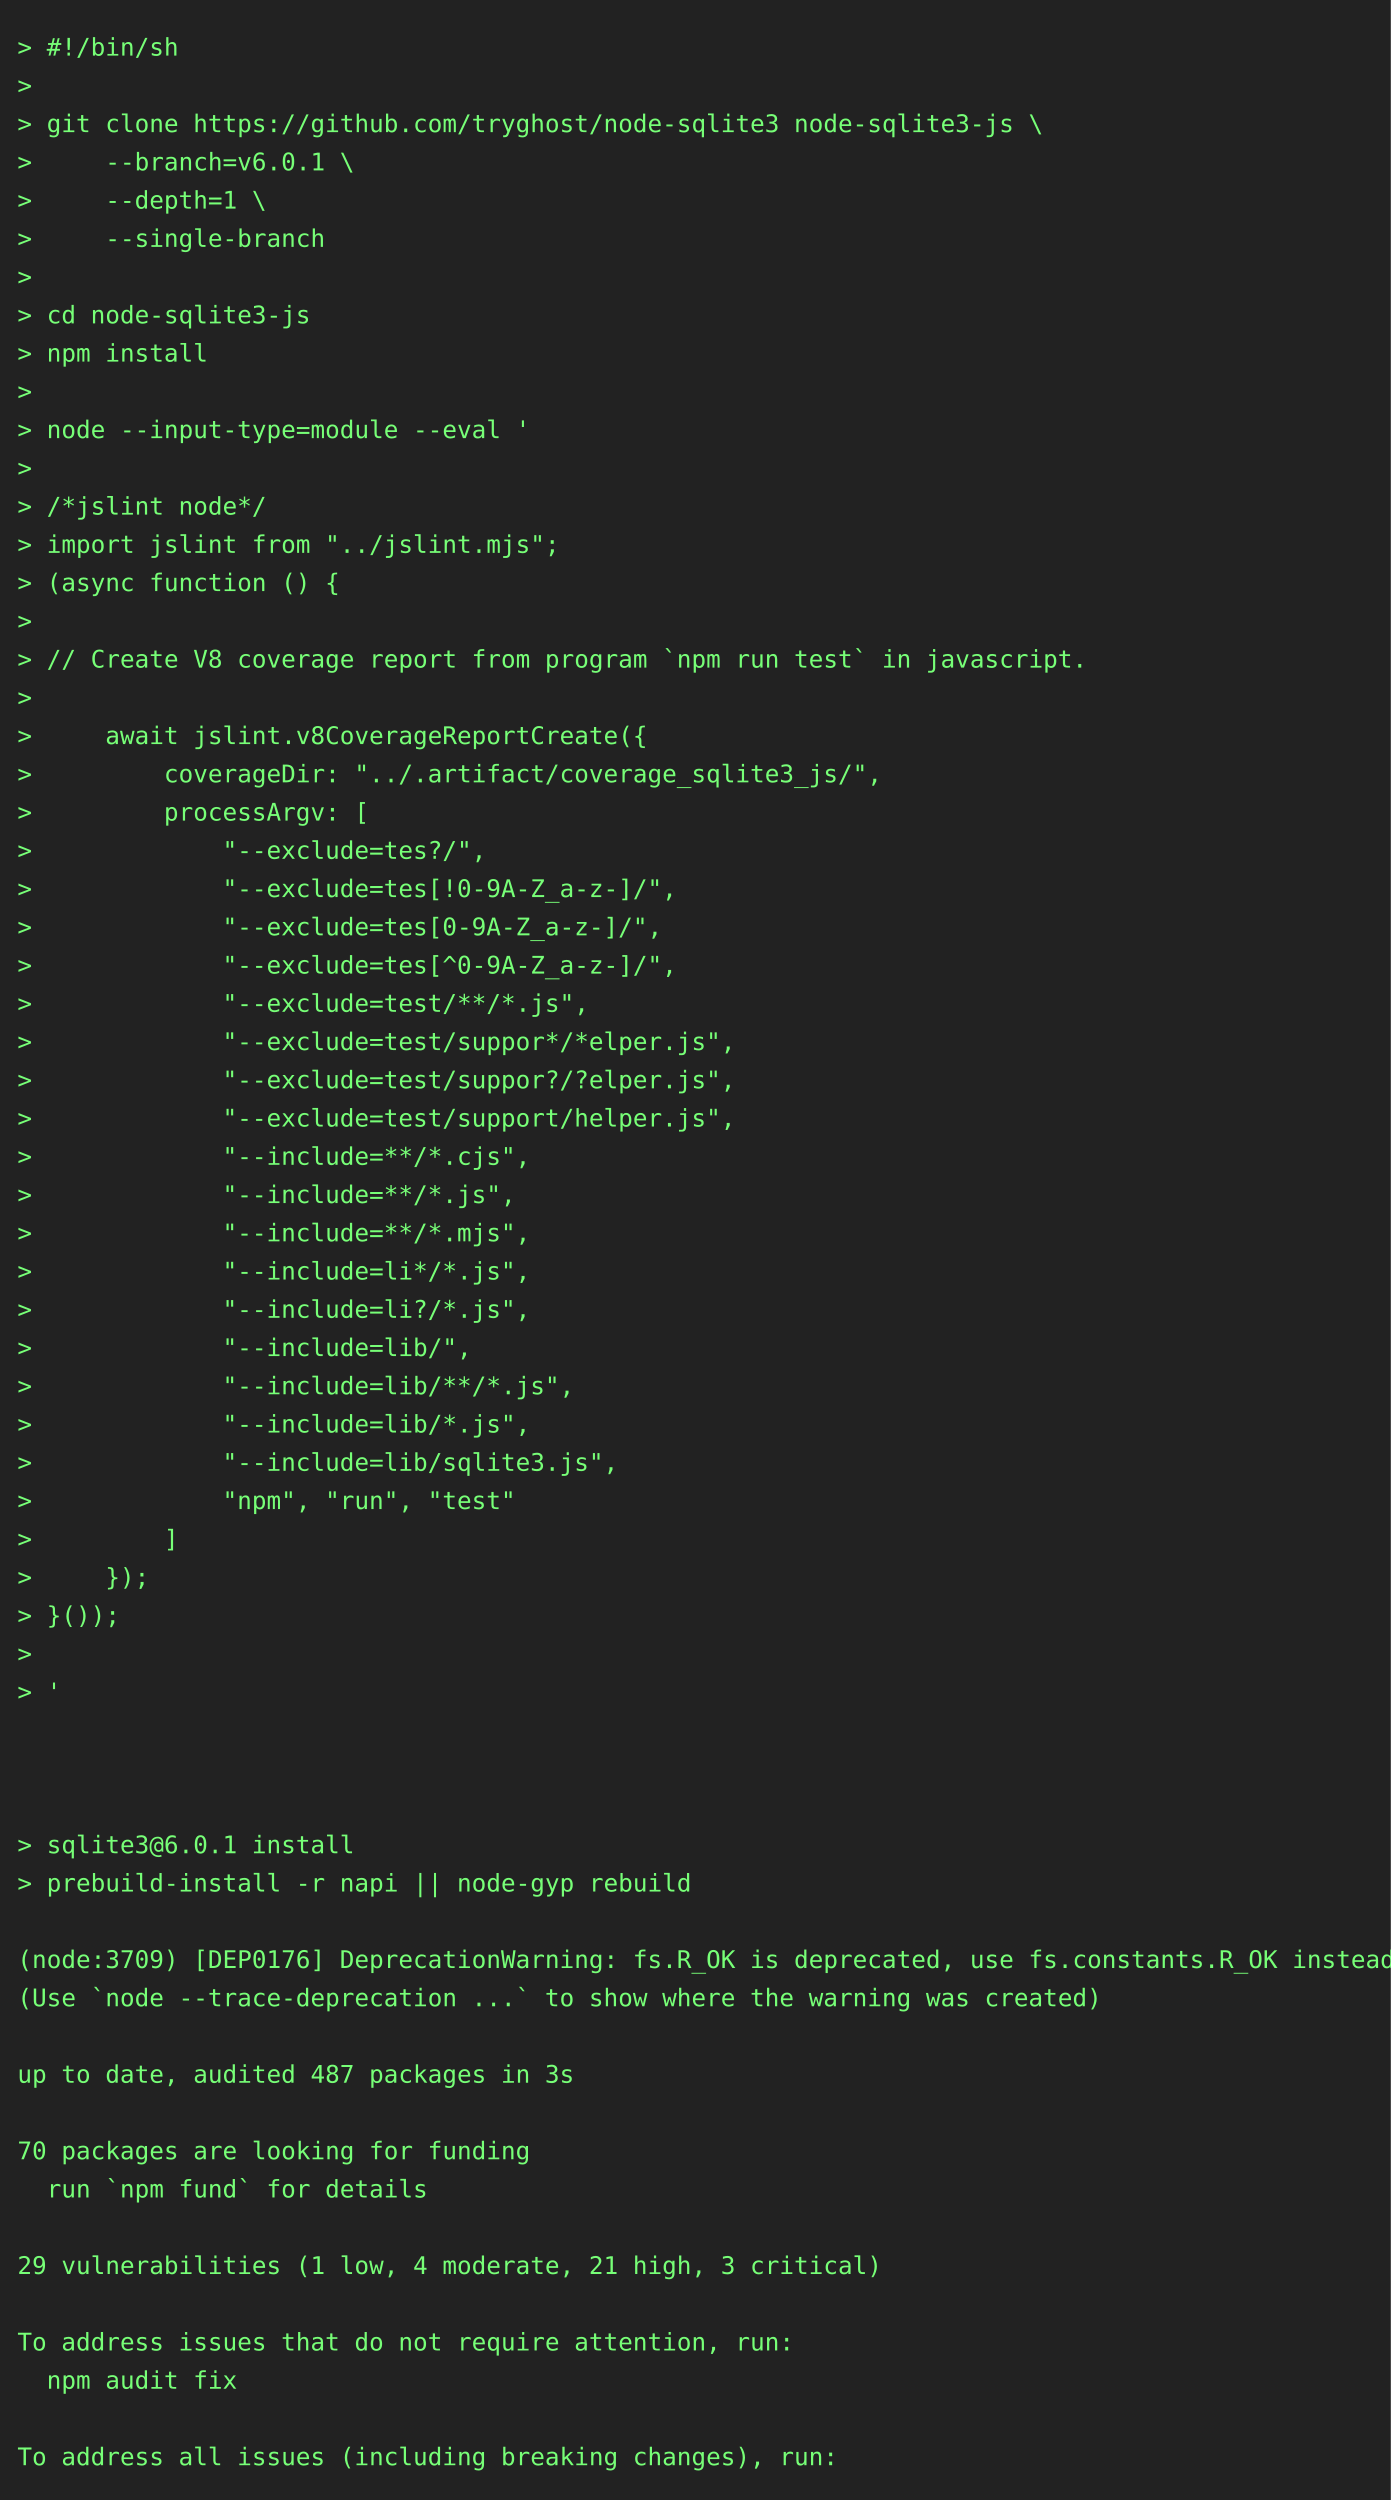
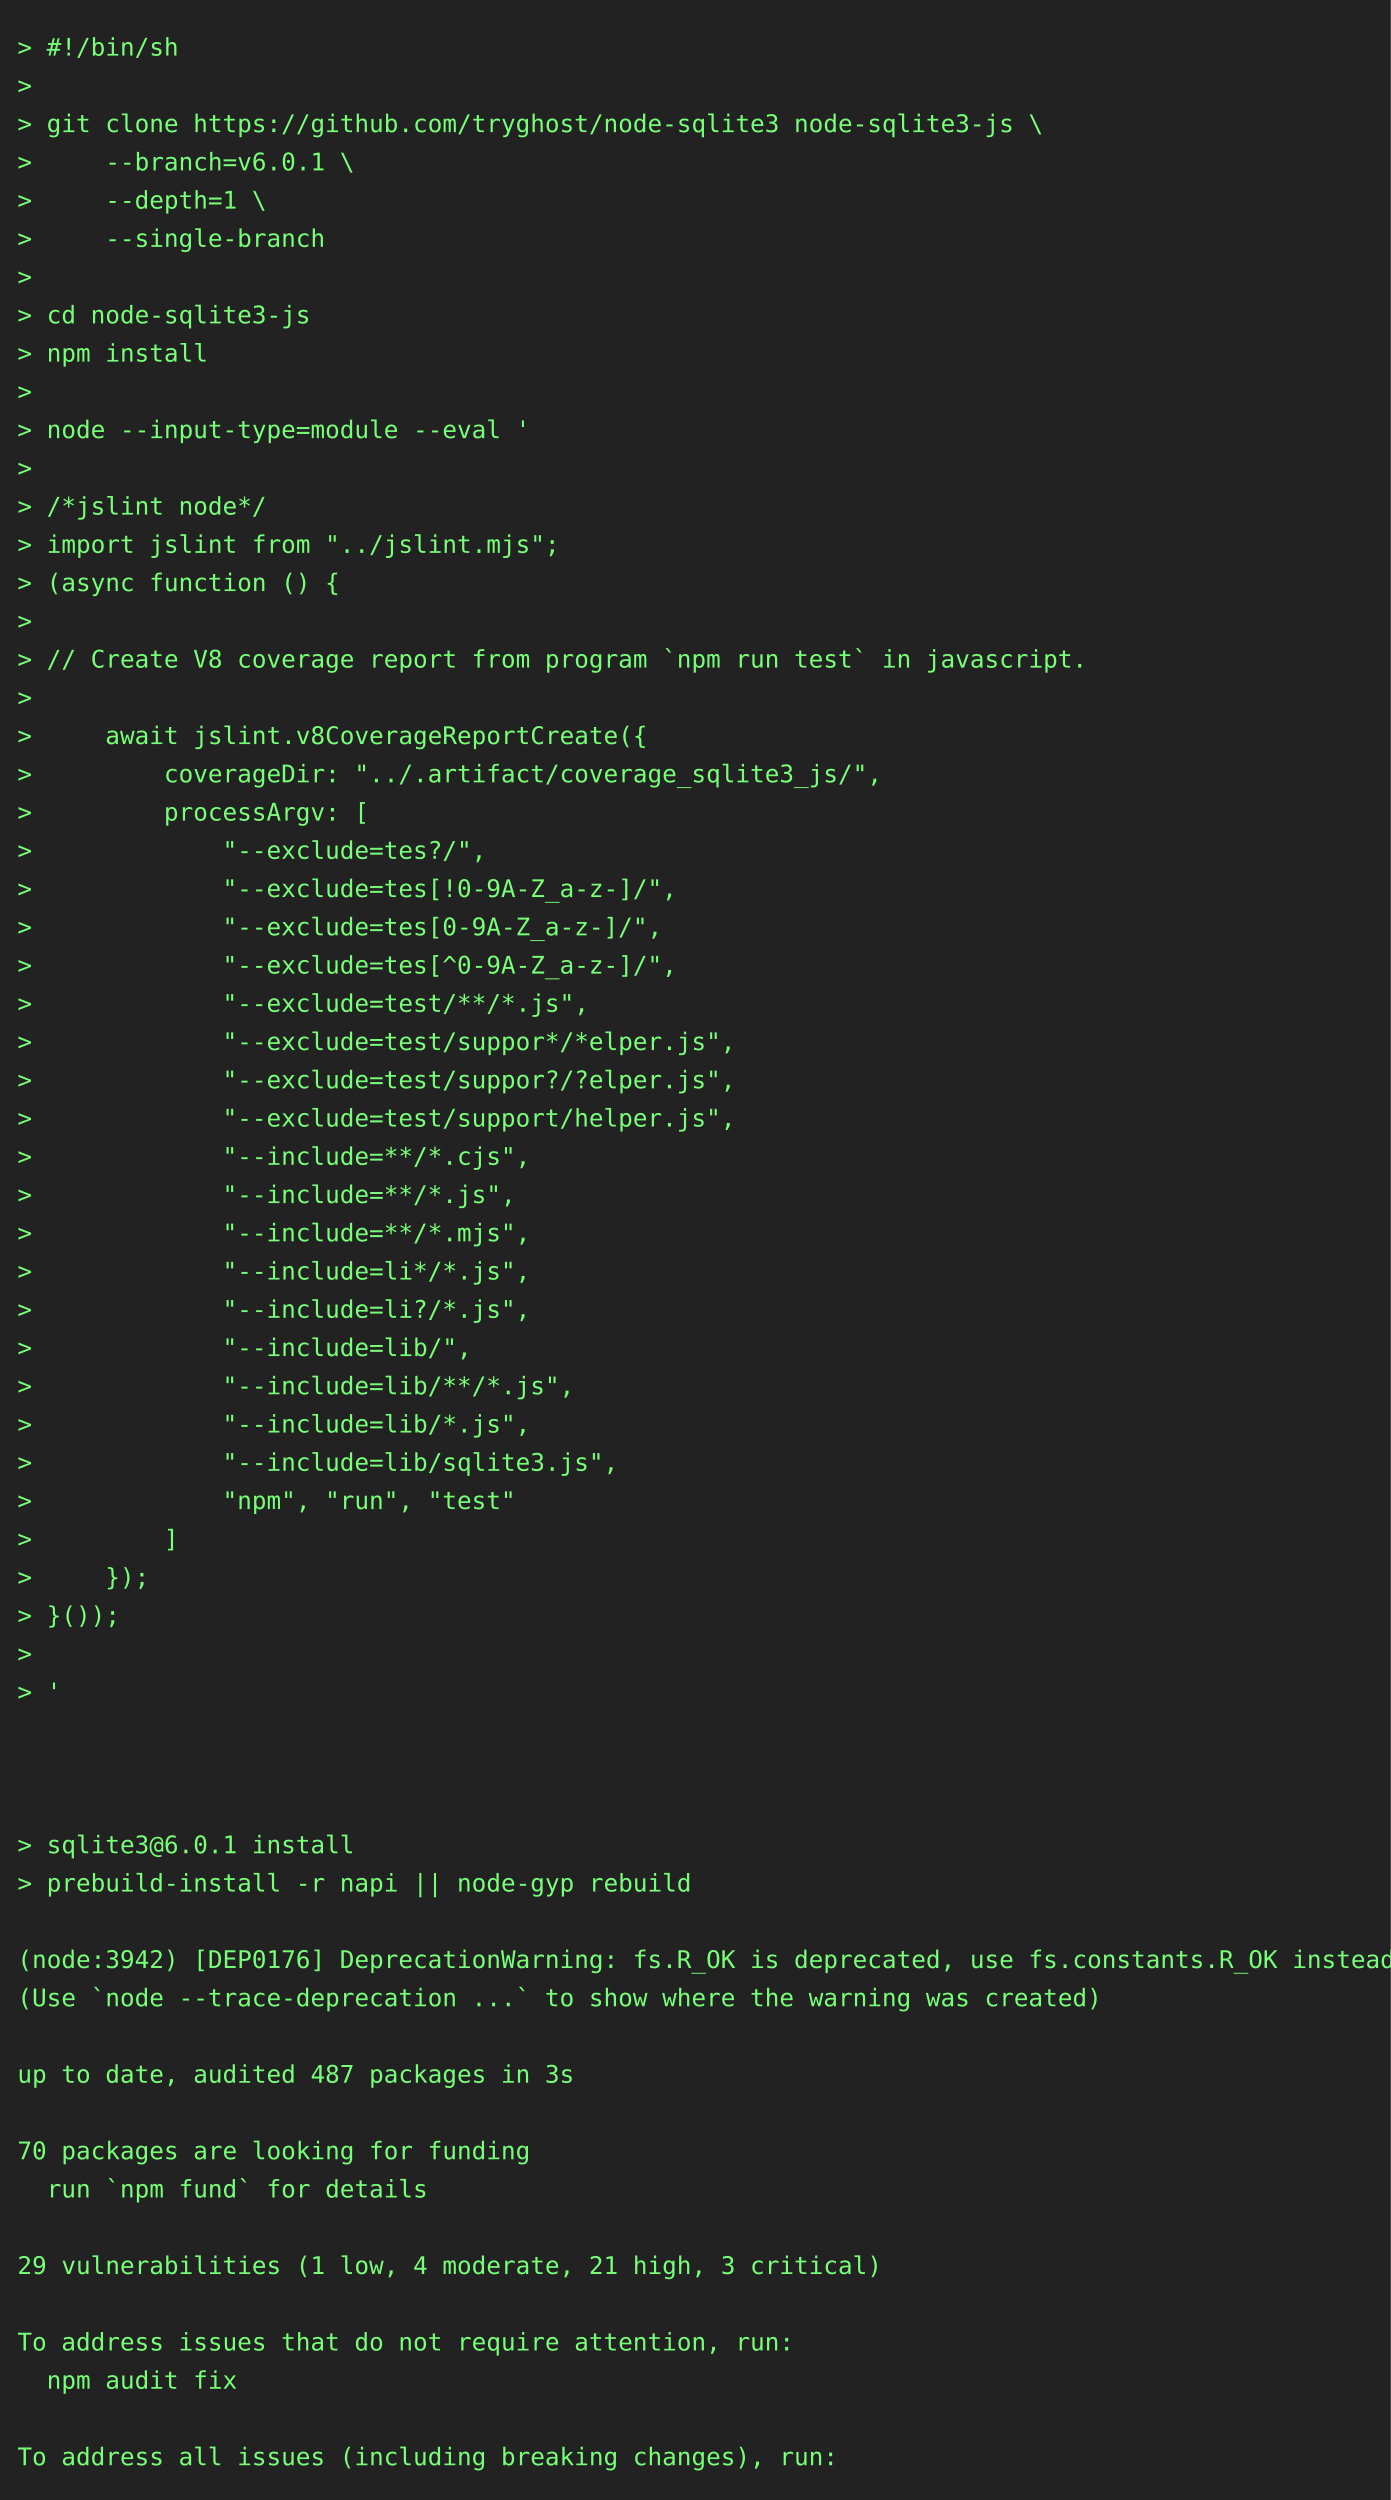
<svg xmlns="http://www.w3.org/2000/svg" height="1438" width="800">
  <rect height="1438" fill="#222" width="800" />
  <text fill="#7f7" font-family="consolas, menlo, monospace" font-size="14" xml:space="preserve">
    <tspan lengthAdjust="spacingAndGlyphs" textLength="768" x="10" y="32">&gt; #!/bin/sh                                                                                      </tspan>
    <tspan lengthAdjust="spacingAndGlyphs" textLength="768" x="10" y="54">&gt;                                                                                                </tspan>
    <tspan lengthAdjust="spacingAndGlyphs" textLength="768" x="10" y="76">&gt; git clone https://github.com/tryghost/node-sqlite3 node-sqlite3-js \                           </tspan>
    <tspan lengthAdjust="spacingAndGlyphs" textLength="768" x="10" y="98">&gt;     --branch=v6.0.1 \                                                                          </tspan>
    <tspan lengthAdjust="spacingAndGlyphs" textLength="768" x="10" y="120">&gt;     --depth=1 \                                                                                </tspan>
    <tspan lengthAdjust="spacingAndGlyphs" textLength="768" x="10" y="142">&gt;     --single-branch                                                                            </tspan>
    <tspan lengthAdjust="spacingAndGlyphs" textLength="768" x="10" y="164">&gt;                                                                                                </tspan>
    <tspan lengthAdjust="spacingAndGlyphs" textLength="768" x="10" y="186">&gt; cd node-sqlite3-js                                                                             </tspan>
    <tspan lengthAdjust="spacingAndGlyphs" textLength="768" x="10" y="208">&gt; npm install                                                                                    </tspan>
    <tspan lengthAdjust="spacingAndGlyphs" textLength="768" x="10" y="230">&gt;                                                                                                </tspan>
    <tspan lengthAdjust="spacingAndGlyphs" textLength="768" x="10" y="252">&gt; node --input-type=module --eval '                                                              </tspan>
    <tspan lengthAdjust="spacingAndGlyphs" textLength="768" x="10" y="274">&gt;                                                                                                </tspan>
    <tspan lengthAdjust="spacingAndGlyphs" textLength="768" x="10" y="296">&gt; /*jslint node*/                                                                                </tspan>
    <tspan lengthAdjust="spacingAndGlyphs" textLength="768" x="10" y="318">&gt; import jslint from "../jslint.mjs";                                                            </tspan>
    <tspan lengthAdjust="spacingAndGlyphs" textLength="768" x="10" y="340">&gt; (async function () {                                                                           </tspan>
    <tspan lengthAdjust="spacingAndGlyphs" textLength="768" x="10" y="362">&gt;                                                                                                </tspan>
    <tspan lengthAdjust="spacingAndGlyphs" textLength="768" x="10" y="384">&gt; // Create V8 coverage report from program `npm run test` in javascript.                        </tspan>
    <tspan lengthAdjust="spacingAndGlyphs" textLength="768" x="10" y="406">&gt;                                                                                                </tspan>
    <tspan lengthAdjust="spacingAndGlyphs" textLength="768" x="10" y="428">&gt;     await jslint.v8CoverageReportCreate({                                                      </tspan>
    <tspan lengthAdjust="spacingAndGlyphs" textLength="768" x="10" y="450">&gt;         coverageDir: "../.artifact/coverage_sqlite3_js/",                                      </tspan>
    <tspan lengthAdjust="spacingAndGlyphs" textLength="768" x="10" y="472">&gt;         processArgv: [                                                                         </tspan>
    <tspan lengthAdjust="spacingAndGlyphs" textLength="768" x="10" y="494">&gt;             "--exclude=tes?/",                                                                 </tspan>
    <tspan lengthAdjust="spacingAndGlyphs" textLength="768" x="10" y="516">&gt;             "--exclude=tes[!0-9A-Z_a-z-]/",                                                    </tspan>
    <tspan lengthAdjust="spacingAndGlyphs" textLength="768" x="10" y="538">&gt;             "--exclude=tes[0-9A-Z_a-z-]/",                                                     </tspan>
    <tspan lengthAdjust="spacingAndGlyphs" textLength="768" x="10" y="560">&gt;             "--exclude=tes[^0-9A-Z_a-z-]/",                                                    </tspan>
    <tspan lengthAdjust="spacingAndGlyphs" textLength="768" x="10" y="582">&gt;             "--exclude=test/**/*.js",                                                          </tspan>
    <tspan lengthAdjust="spacingAndGlyphs" textLength="768" x="10" y="604">&gt;             "--exclude=test/suppor*/*elper.js",                                                </tspan>
    <tspan lengthAdjust="spacingAndGlyphs" textLength="768" x="10" y="626">&gt;             "--exclude=test/suppor?/?elper.js",                                                </tspan>
    <tspan lengthAdjust="spacingAndGlyphs" textLength="768" x="10" y="648">&gt;             "--exclude=test/support/helper.js",                                                </tspan>
    <tspan lengthAdjust="spacingAndGlyphs" textLength="768" x="10" y="670">&gt;             "--include=**/*.cjs",                                                              </tspan>
    <tspan lengthAdjust="spacingAndGlyphs" textLength="768" x="10" y="692">&gt;             "--include=**/*.js",                                                               </tspan>
    <tspan lengthAdjust="spacingAndGlyphs" textLength="768" x="10" y="714">&gt;             "--include=**/*.mjs",                                                              </tspan>
    <tspan lengthAdjust="spacingAndGlyphs" textLength="768" x="10" y="736">&gt;             "--include=li*/*.js",                                                              </tspan>
    <tspan lengthAdjust="spacingAndGlyphs" textLength="768" x="10" y="758">&gt;             "--include=li?/*.js",                                                              </tspan>
    <tspan lengthAdjust="spacingAndGlyphs" textLength="768" x="10" y="780">&gt;             "--include=lib/",                                                                  </tspan>
    <tspan lengthAdjust="spacingAndGlyphs" textLength="768" x="10" y="802">&gt;             "--include=lib/**/*.js",                                                           </tspan>
    <tspan lengthAdjust="spacingAndGlyphs" textLength="768" x="10" y="824">&gt;             "--include=lib/*.js",                                                              </tspan>
    <tspan lengthAdjust="spacingAndGlyphs" textLength="768" x="10" y="846">&gt;             "--include=lib/sqlite3.js",                                                        </tspan>
    <tspan lengthAdjust="spacingAndGlyphs" textLength="768" x="10" y="868">&gt;             "npm", "run", "test"                                                               </tspan>
    <tspan lengthAdjust="spacingAndGlyphs" textLength="768" x="10" y="890">&gt;         ]                                                                                      </tspan>
    <tspan lengthAdjust="spacingAndGlyphs" textLength="768" x="10" y="912">&gt;     });                                                                                        </tspan>
    <tspan lengthAdjust="spacingAndGlyphs" textLength="768" x="10" y="934">&gt; }());                                                                                          </tspan>
    <tspan lengthAdjust="spacingAndGlyphs" textLength="768" x="10" y="956">&gt;                                                                                                </tspan>
    <tspan lengthAdjust="spacingAndGlyphs" textLength="768" x="10" y="978">&gt; '                                                                                              </tspan>
    <tspan lengthAdjust="spacingAndGlyphs" textLength="768" x="10" y="1000">                                                                                                 </tspan>
    <tspan lengthAdjust="spacingAndGlyphs" textLength="768" x="10" y="1022">                                                                                                 </tspan>
    <tspan lengthAdjust="spacingAndGlyphs" textLength="768" x="10" y="1044">                                                                                                 </tspan>
    <tspan lengthAdjust="spacingAndGlyphs" textLength="768" x="10" y="1066">&gt; sqlite3@6.0.1 install                                                                          </tspan>
    <tspan lengthAdjust="spacingAndGlyphs" textLength="768" x="10" y="1088">&gt; prebuild-install -r napi || node-gyp rebuild                                                   </tspan>
    <tspan lengthAdjust="spacingAndGlyphs" textLength="768" x="10" y="1110">                                                                                                 </tspan>
-     <tspan lengthAdjust="spacingAndGlyphs" textLength="768" x="10" y="1132">(node:3709) [DEP0176] DeprecationWarning: fs.R_OK is deprecated, use fs.constants.R_OK instead   </tspan>
+     <tspan lengthAdjust="spacingAndGlyphs" textLength="768" x="10" y="1132">(node:3942) [DEP0176] DeprecationWarning: fs.R_OK is deprecated, use fs.constants.R_OK instead   </tspan>
    <tspan lengthAdjust="spacingAndGlyphs" textLength="768" x="10" y="1154">(Use `node --trace-deprecation ...` to show where the warning was created)                       </tspan>
    <tspan lengthAdjust="spacingAndGlyphs" textLength="768" x="10" y="1176">                                                                                                 </tspan>
    <tspan lengthAdjust="spacingAndGlyphs" textLength="768" x="10" y="1198">up to date, audited 487 packages in 3s                                                           </tspan>
    <tspan lengthAdjust="spacingAndGlyphs" textLength="768" x="10" y="1220">                                                                                                 </tspan>
    <tspan lengthAdjust="spacingAndGlyphs" textLength="768" x="10" y="1242">70 packages are looking for funding                                                              </tspan>
    <tspan lengthAdjust="spacingAndGlyphs" textLength="768" x="10" y="1264">  run `npm fund` for details                                                                     </tspan>
    <tspan lengthAdjust="spacingAndGlyphs" textLength="768" x="10" y="1286">                                                                                                 </tspan>
    <tspan lengthAdjust="spacingAndGlyphs" textLength="768" x="10" y="1308">29 vulnerabilities (1 low, 4 moderate, 21 high, 3 critical)                                      </tspan>
    <tspan lengthAdjust="spacingAndGlyphs" textLength="768" x="10" y="1330">                                                                                                 </tspan>
    <tspan lengthAdjust="spacingAndGlyphs" textLength="768" x="10" y="1352">To address issues that do not require attention, run:                                            </tspan>
    <tspan lengthAdjust="spacingAndGlyphs" textLength="768" x="10" y="1374">  npm audit fix                                                                                  </tspan>
    <tspan lengthAdjust="spacingAndGlyphs" textLength="768" x="10" y="1396">                                                                                                 </tspan>
    <tspan lengthAdjust="spacingAndGlyphs" textLength="768" x="10" y="1418">To address all issues (including breaking changes), run:                                         </tspan>
  </text>
</svg>
